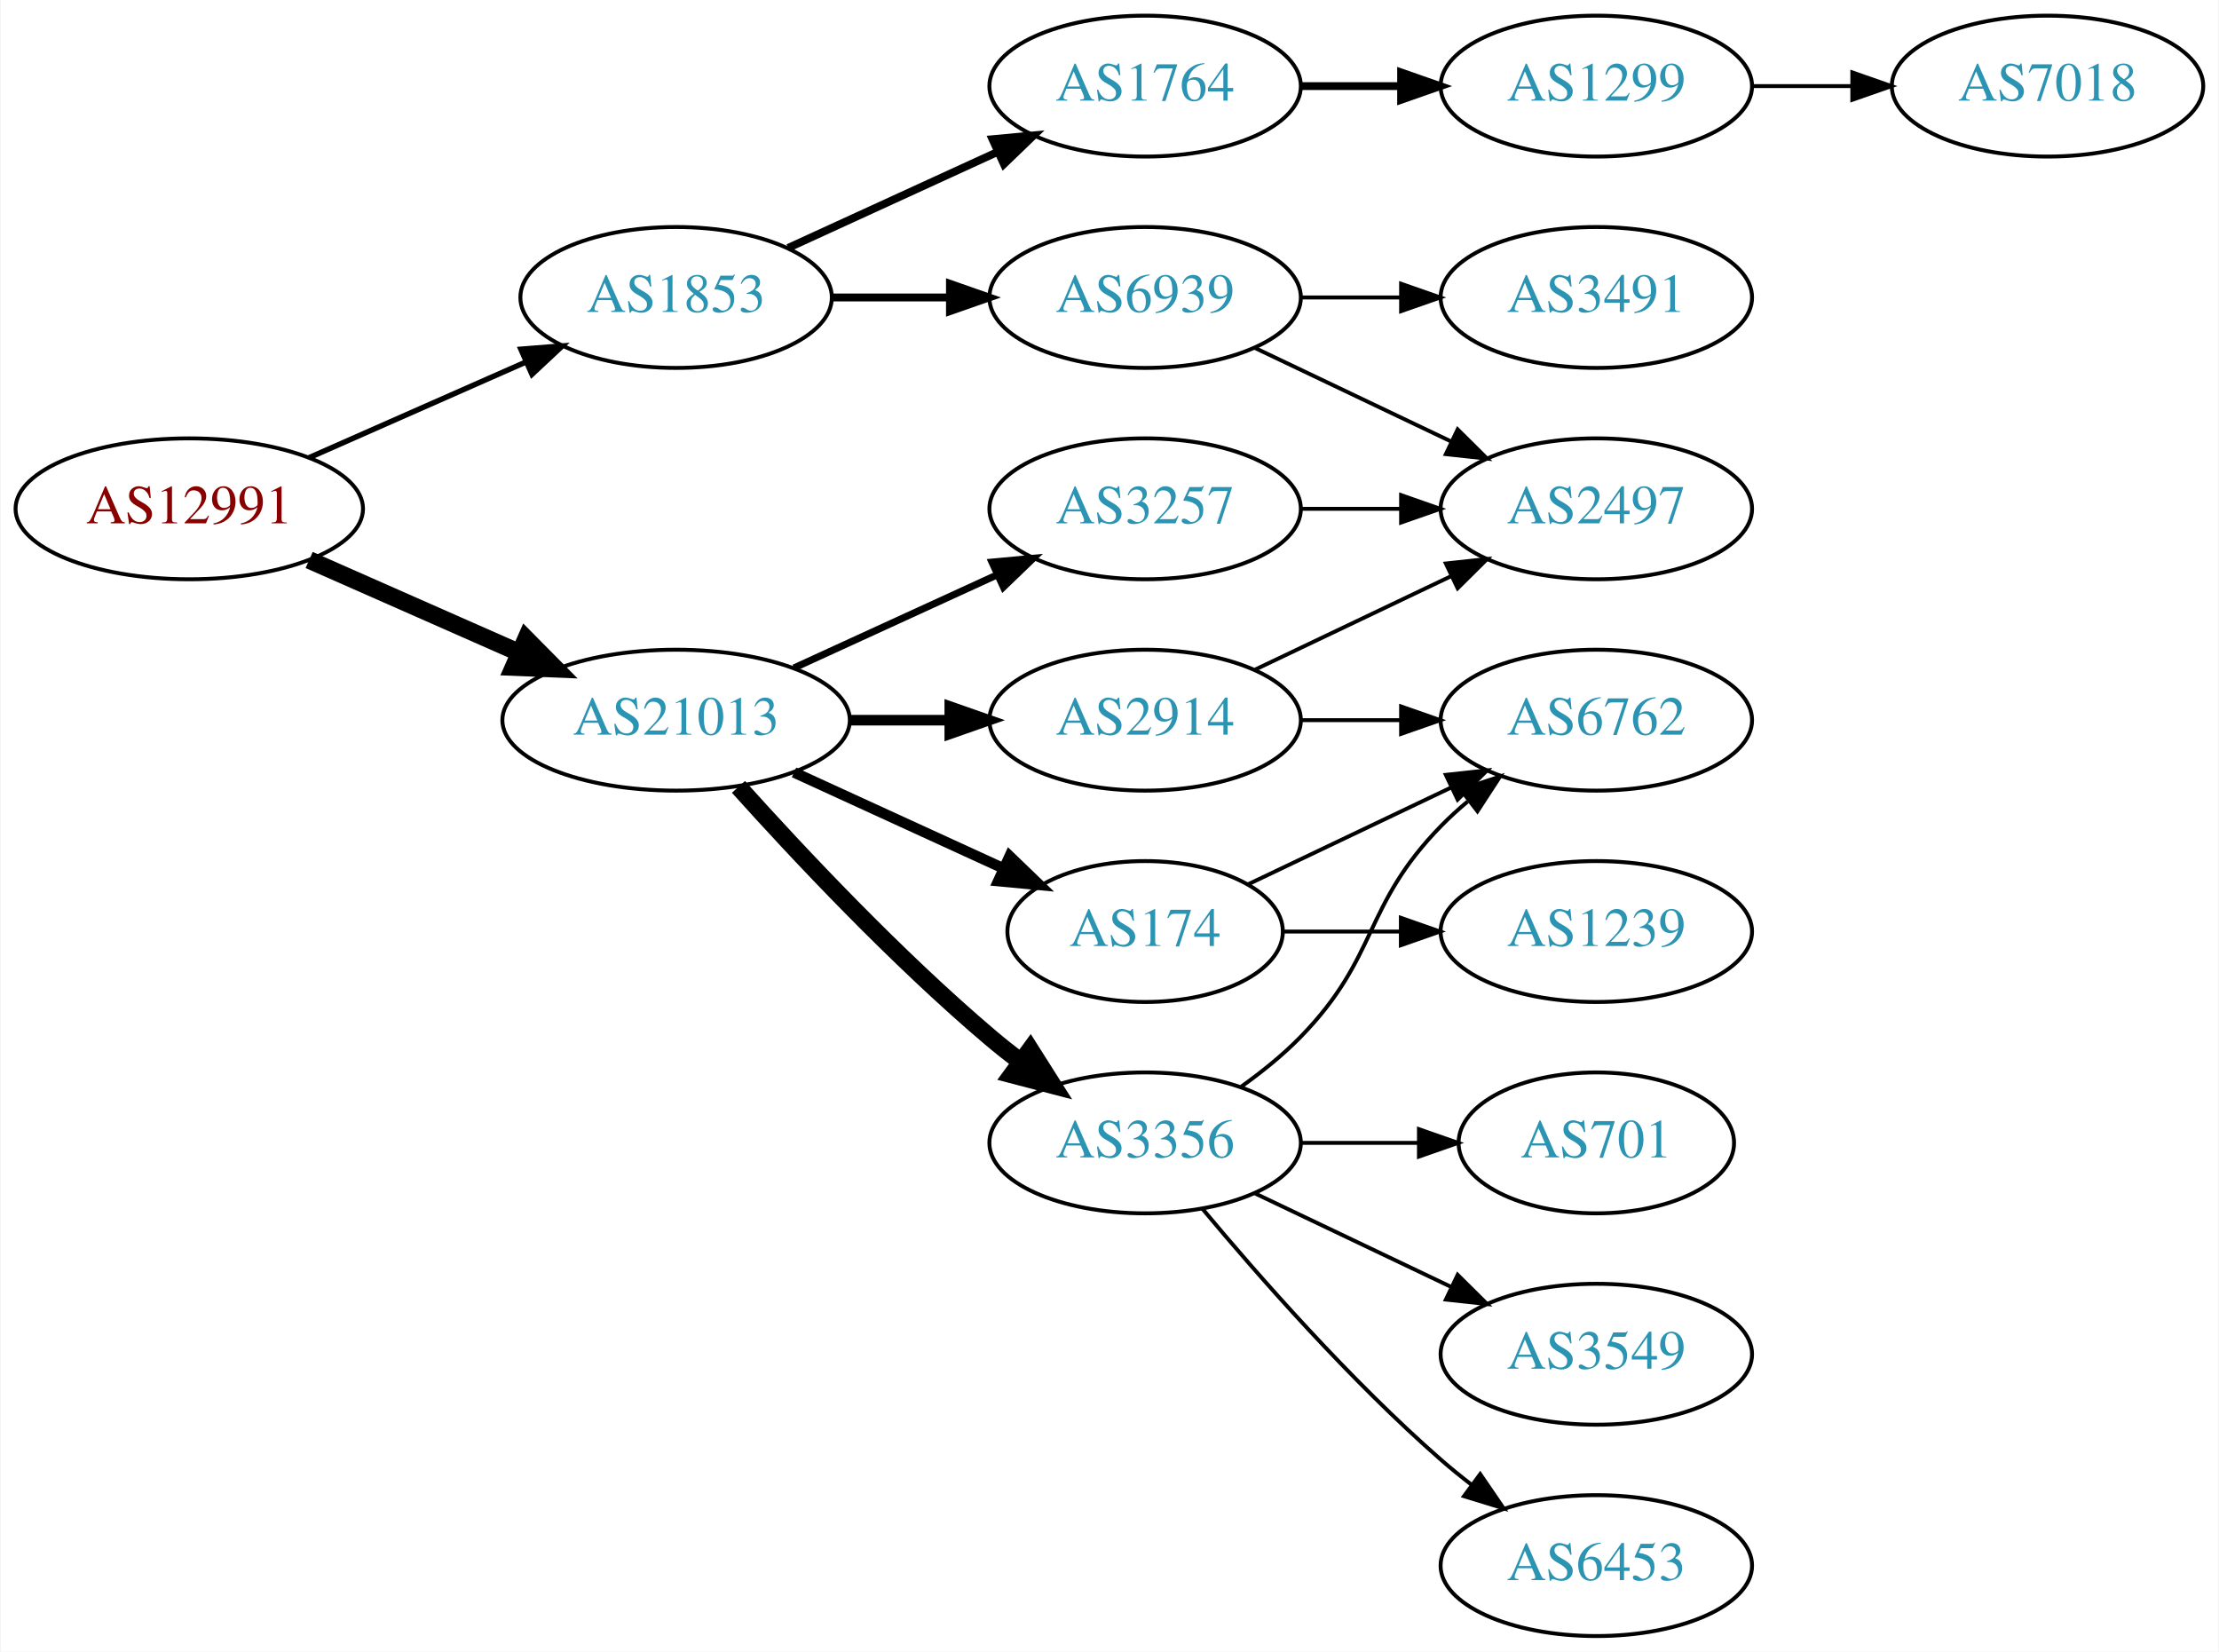
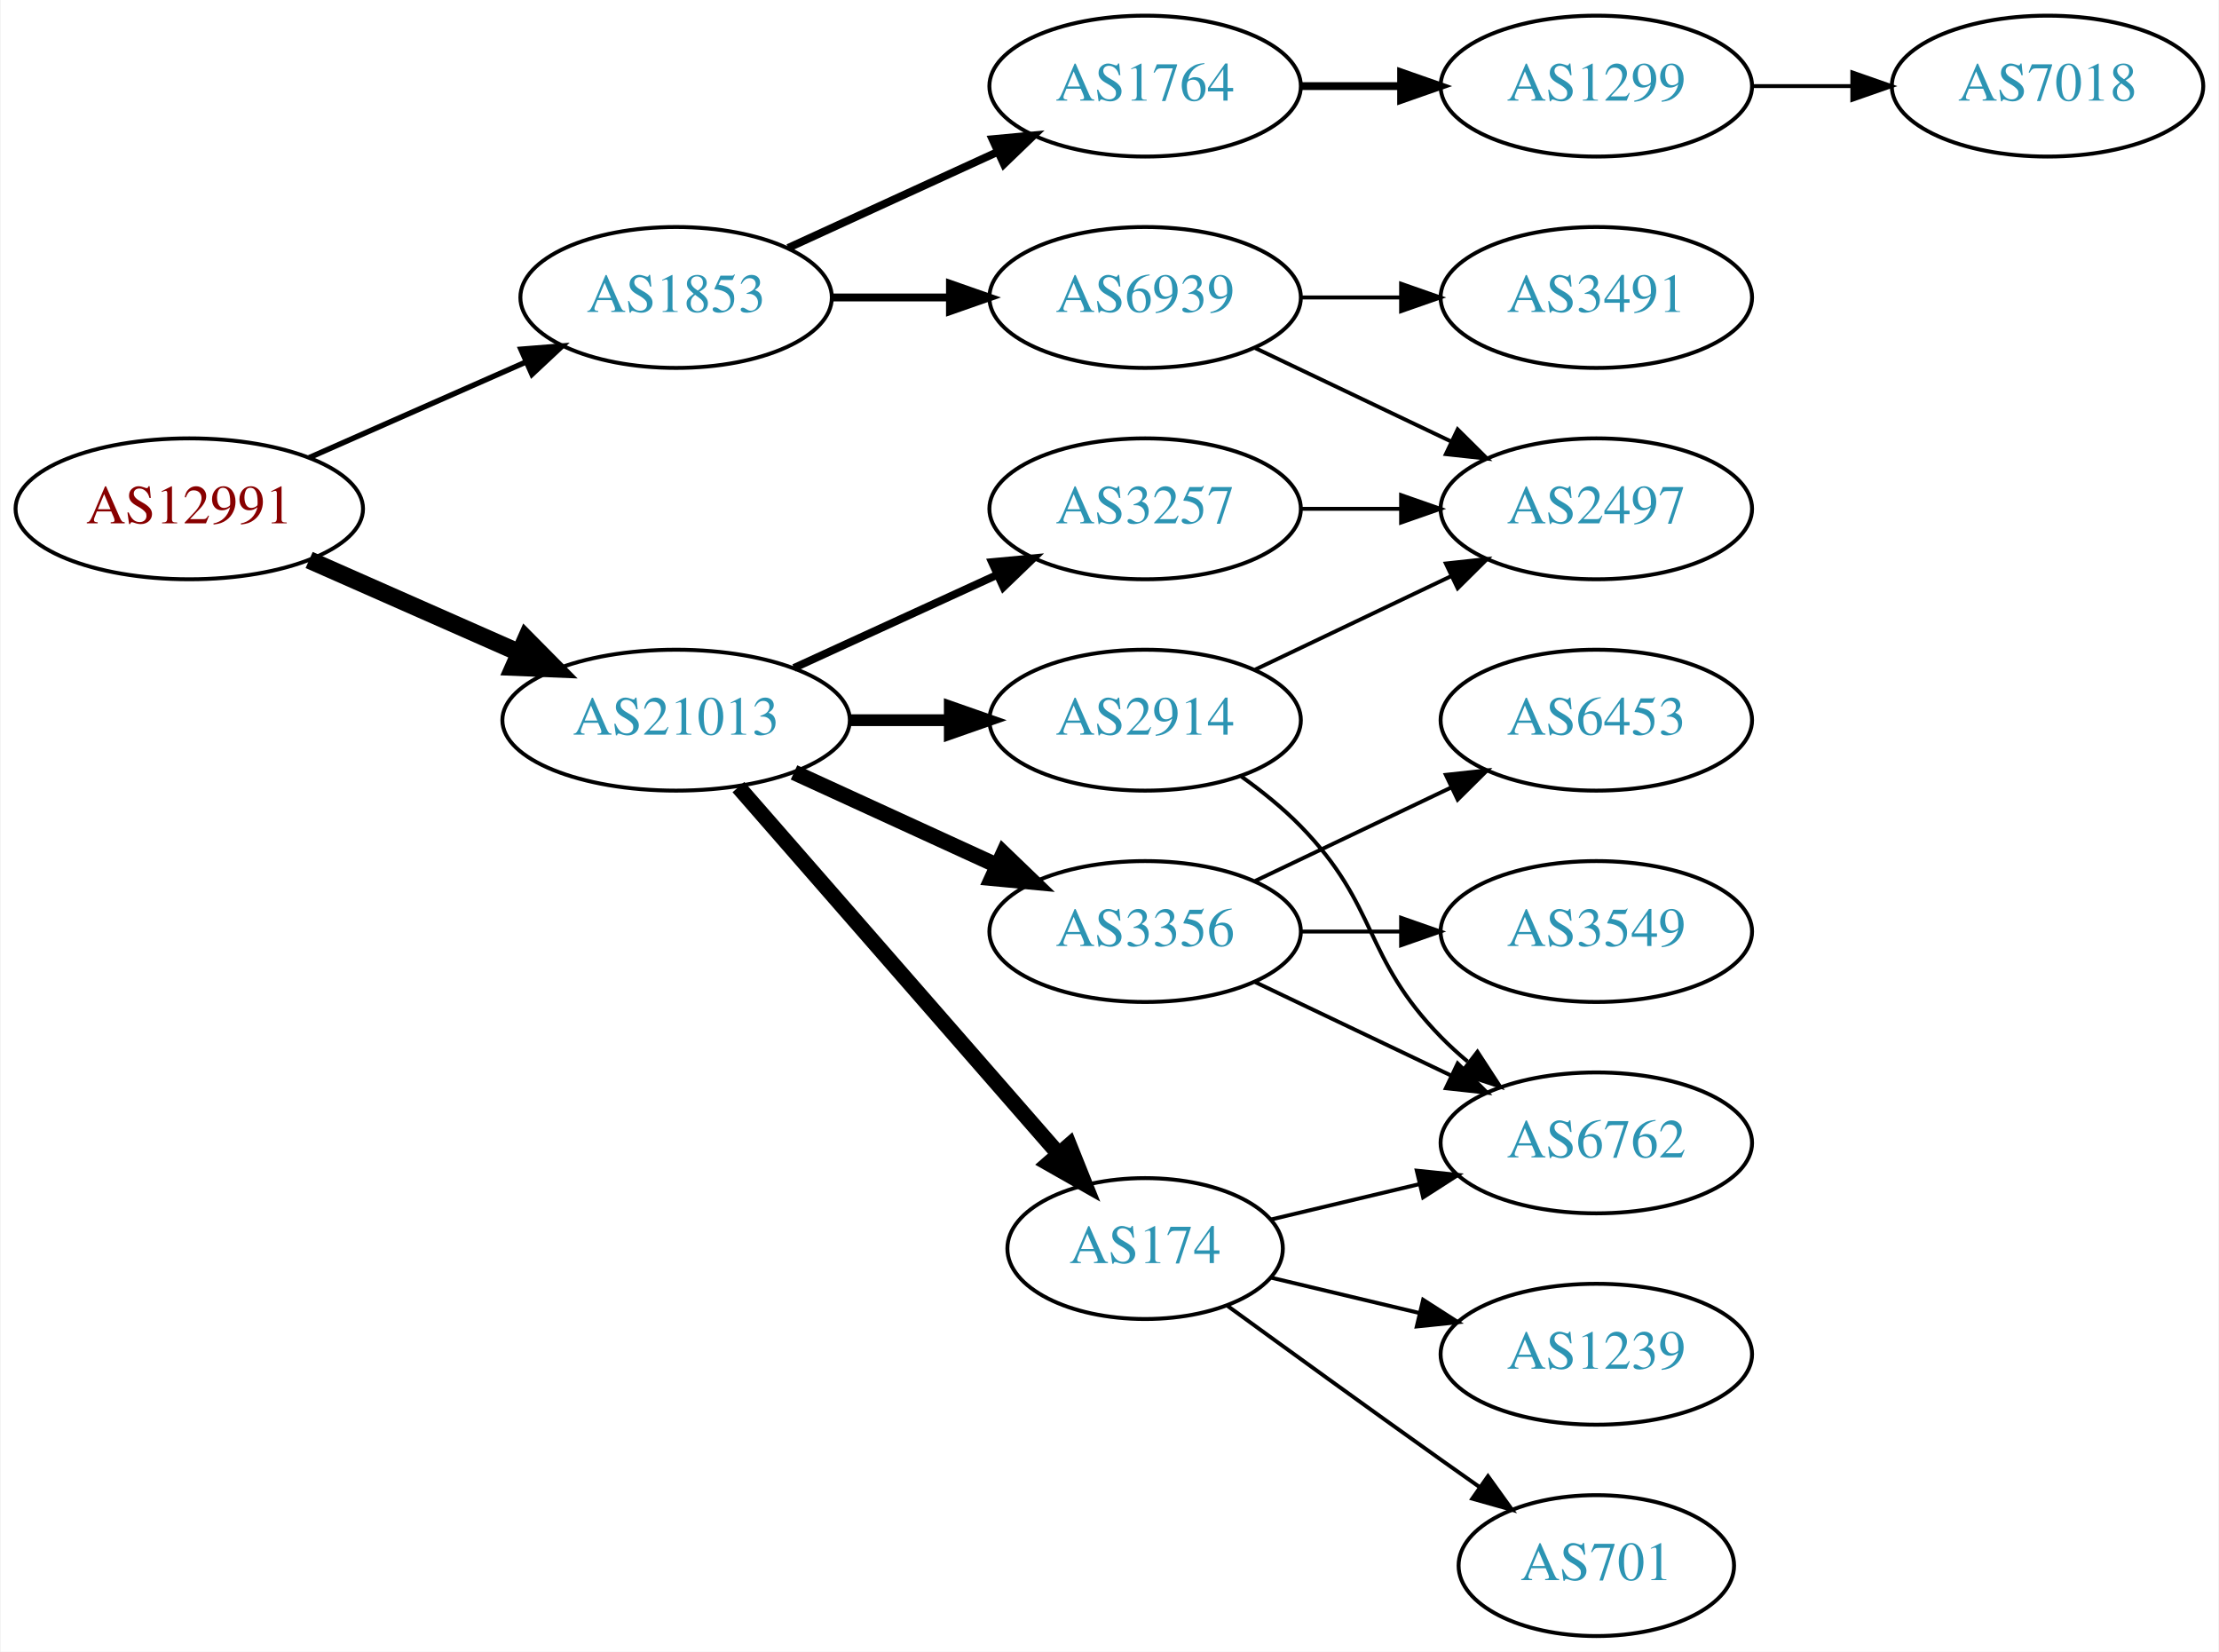
<svg xmlns="http://www.w3.org/2000/svg" xmlns:xlink="http://www.w3.org/1999/xlink" width="567pt" height="422pt" viewBox="0.00 0.00 566.66 422.00">
  <g id="graph0" class="graph" transform="scale(1 1) rotate(0) translate(4 418)">
    <polygon fill="white" stroke="none" points="-4,4 -4,-418 562.663,-418 562.663,4 -4,4" />
    <g id="node1" class="node">
      <g id="a_node1">
        <a xlink:href="/asn/12991" xlink:title="AS12991 ~ Rechenzentrum [AT]">
          <ellipse fill="#ffffff" stroke="black" cx="44.196" cy="-288" rx="44.393" ry="18" />
          <text text-anchor="middle" x="44.196" y="-284.3" font-family="Times,serif" font-size="14.00" fill="#880000">AS12991</text>
        </a>
      </g>
    </g>
    <g id="node2" class="node">
      <g id="a_node2">
        <a xlink:href="/asn/1853" xlink:title="AS1853 ~ ACOnet Backbone [AT]">
          <ellipse fill="#ffffff" stroke="black" cx="168.588" cy="-342" rx="39.794" ry="18" />
          <text text-anchor="middle" x="168.588" y="-338.3" font-family="Times,serif" font-size="14.00" fill="#2c94b3">AS1853</text>
        </a>
      </g>
    </g>
    <g id="edge1" class="edge">
      <path fill="none" stroke="black" stroke-width="1.385" d="M74.824,-301.072C91.418,-308.393 112.278,-317.597 130.011,-325.421" />
      <polygon fill="black" stroke="black" stroke-width="1.385" points="128.933,-328.77 139.495,-329.605 131.758,-322.366 128.933,-328.77" />
    </g>
    <g id="node3" class="node">
      <g id="a_node3">
        <a xlink:href="/asn/21013" xlink:title="AS21013 ~ Wels, AT [AT]">
          <ellipse fill="#ffffff" stroke="black" cx="168.588" cy="-234" rx="44.393" ry="18" />
          <text text-anchor="middle" x="168.588" y="-230.3" font-family="Times,serif" font-size="14.00" fill="#2c94b3">AS21013</text>
        </a>
      </g>
    </g>
    <g id="edge2" class="edge">
      <path fill="none" stroke="black" stroke-width="4.5" d="M74.824,-274.928C90.941,-267.817 111.081,-258.931 128.473,-251.258" />
      <polygon fill="black" stroke="black" stroke-width="4.5" points="130.249,-254.778 137.809,-247.139 127.071,-247.573 130.249,-254.778" />
    </g>
    <g id="node4" class="node">
      <g id="a_node4">
        <a xlink:href="/asn/1764" xlink:title="AS1764 ~ NEXTLAYER-AS [AT]">
          <ellipse fill="#ffffff" stroke="black" cx="288.431" cy="-396" rx="39.794" ry="18" />
          <text text-anchor="middle" x="288.431" y="-392.3" font-family="Times,serif" font-size="14.00" fill="#2c94b3">AS1764</text>
        </a>
      </g>
    </g>
    <g id="edge3" class="edge">
      <path fill="none" stroke="black" stroke-width="2" d="M197.217,-354.661C213.174,-361.973 233.445,-371.261 250.727,-379.181" />
      <polygon fill="black" stroke="black" stroke-width="2" points="249.426,-382.435 259.975,-383.419 252.342,-376.071 249.426,-382.435" />
    </g>
    <g id="node5" class="node">
      <g id="a_node5">
        <a xlink:href="/asn/6939" xlink:title="AS6939 ~ Hurricane Electric LLC [US]">
          <ellipse fill="#ffffff" stroke="black" cx="288.431" cy="-342" rx="39.794" ry="18" />
          <text text-anchor="middle" x="288.431" y="-338.3" font-family="Times,serif" font-size="14.00" fill="#2c94b3">AS6939</text>
        </a>
      </g>
    </g>
    <g id="edge4" class="edge">
      <path fill="none" stroke="black" stroke-width="2" d="M208.501,-342C218.054,-342 228.404,-342 238.367,-342" />
      <polygon fill="black" stroke="black" stroke-width="2" points="238.559,-345.5 248.559,-342 238.559,-338.5 238.559,-345.5" />
    </g>
    <g id="node10" class="node">
      <g id="a_node10">
+         <a xlink:href="/asn/3356" xlink:title="AS3356 ~ Level 3 Parent, LLC [US]">
+           <ellipse fill="#ffffff" stroke="black" cx="288.431" cy="-180" rx="39.794" ry="18" />
+           <text text-anchor="middle" x="288.431" y="-176.3" font-family="Times,serif" font-size="14.00" fill="#2c94b3">AS3356</text>
+         </a>
+       </g>
+     </g>
+     <g id="edge9" class="edge">
+       <path fill="none" stroke="black" stroke-width="4" d="M198.718,-220.652C214.329,-213.498 233.727,-204.609 250.399,-196.97" />
+       <polygon fill="black" stroke="black" stroke-width="4" points="252.218,-199.986 259.851,-192.638 249.302,-193.622 252.218,-199.986" />
+     </g>
+     <g id="node11" class="node">
+       <g id="a_node11">
        <a xlink:href="/asn/2914" xlink:title="AS2914 ~ NTT America, Inc. [US]">
          <ellipse fill="#ffffff" stroke="black" cx="288.431" cy="-234" rx="39.794" ry="18" />
          <text text-anchor="middle" x="288.431" y="-230.3" font-family="Times,serif" font-size="14.00" fill="#2c94b3">AS2914</text>
        </a>
      </g>
    </g>
-     <g id="edge9" class="edge">
-       <path fill="none" stroke="black" stroke-width="2.7" d="M212.799,-234C221.112,-234 229.875,-234 238.357,-234" />
-       <polygon fill="black" stroke="black" stroke-width="2.7" points="238.516,-237.5 248.516,-234 238.516,-230.5 238.516,-237.5" />
-     </g>
-     <g id="node11" class="node">
-       <g id="a_node11">
-         <a xlink:href="/asn/174" xlink:title="AS174 ~ Cogent Communications [US]">
-           <ellipse fill="#ffffff" stroke="black" cx="288.431" cy="-180" rx="35.194" ry="18" />
-           <text text-anchor="middle" x="288.431" y="-176.3" font-family="Times,serif" font-size="14.00" fill="#2c94b3">AS174</text>
-         </a>
-       </g>
-     </g>
    <g id="edge10" class="edge">
-       <path fill="none" stroke="black" stroke-width="2.7" d="M198.718,-220.652C214.935,-213.22 235.238,-203.917 252.327,-196.086" />
-       <polygon fill="black" stroke="black" stroke-width="2.7" points="253.811,-199.256 261.444,-191.908 250.895,-192.892 253.811,-199.256" />
+       <path fill="none" stroke="black" stroke-width="3" d="M212.799,-234C221.112,-234 229.875,-234 238.357,-234" />
+       <polygon fill="black" stroke="black" stroke-width="3" points="238.516,-237.5 248.516,-234 238.516,-230.5 238.516,-237.5" />
    </g>
    <g id="node12" class="node">
      <g id="a_node12">
-         <a xlink:href="/asn/3356" xlink:title="AS3356 ~ Level 3 Parent, LLC [US]">
-           <ellipse fill="#ffffff" stroke="black" cx="288.431" cy="-126" rx="39.794" ry="18" />
-           <text text-anchor="middle" x="288.431" y="-122.3" font-family="Times,serif" font-size="14.00" fill="#2c94b3">AS3356</text>
-         </a>
-       </g>
-     </g>
-     <g id="edge11" class="edge">
-       <path fill="none" stroke="black" stroke-width="4.5" d="M184.521,-216.956C199.847,-199.903 224.782,-173.35 248.784,-153 251.281,-150.883 253.942,-148.768 256.653,-146.707" />
-       <polygon fill="black" stroke="black" stroke-width="4.5" points="259.077,-149.812 264.83,-140.734 254.432,-143.453 259.077,-149.812" />
-     </g>
-     <g id="node13" class="node">
-       <g id="a_node13">
        <a xlink:href="/asn/3257" xlink:title="AS3257 ~ GTT [DE]">
          <ellipse fill="#ffffff" stroke="black" cx="288.431" cy="-288" rx="39.794" ry="18" />
          <text text-anchor="middle" x="288.431" y="-284.3" font-family="Times,serif" font-size="14.00" fill="#2c94b3">AS3257</text>
        </a>
      </g>
    </g>
+     <g id="edge11" class="edge">
+       <path fill="none" stroke="black" stroke-width="2" d="M198.718,-247.348C214.329,-254.502 233.727,-263.391 250.399,-271.03" />
+       <polygon fill="black" stroke="black" stroke-width="2" points="249.302,-274.378 259.851,-275.362 252.218,-268.014 249.302,-274.378" />
+     </g>
+     <g id="node13" class="node">
+       <g id="a_node13">
+         <a xlink:href="/asn/174" xlink:title="AS174 ~ Cogent Communications [US]">
+           <ellipse fill="#ffffff" stroke="black" cx="288.431" cy="-99" rx="35.194" ry="18" />
+           <text text-anchor="middle" x="288.431" y="-95.3" font-family="Times,serif" font-size="14.00" fill="#2c94b3">AS174</text>
+         </a>
+       </g>
+     </g>
    <g id="edge12" class="edge">
-       <path fill="none" stroke="black" stroke-width="1.8" d="M198.718,-247.348C214.329,-254.502 233.727,-263.391 250.399,-271.03" />
-       <polygon fill="black" stroke="black" stroke-width="1.8" points="249.302,-274.378 259.851,-275.362 252.218,-268.014 249.302,-274.378" />
+       <path fill="none" stroke="black" stroke-width="4" d="M184.513,-216.902C205.168,-193.24 242.581,-150.38 266.157,-123.371" />
+       <polygon fill="black" stroke="black" stroke-width="4" points="269.056,-125.372 272.996,-115.537 263.783,-120.769 269.056,-125.372" />
    </g>
    <g id="node6" class="node">
      <g id="a_node6">
        <a xlink:href="/asn/1299" xlink:title="AS1299 ~ Telia Carrier [EU]">
          <ellipse fill="#ffffff" stroke="black" cx="403.724" cy="-396" rx="39.794" ry="18" />
          <text text-anchor="middle" x="403.724" y="-392.3" font-family="Times,serif" font-size="14.00" fill="#2c94b3">AS1299</text>
        </a>
      </g>
    </g>
    <g id="edge5" class="edge">
      <path fill="none" stroke="black" stroke-width="2" d="M328.103,-396C336.306,-396 345.07,-396 353.602,-396" />
      <polygon fill="black" stroke="black" stroke-width="2" points="353.841,-399.5 363.841,-396 353.841,-392.5 353.841,-399.5" />
    </g>
-     <g id="node8" class="node">
-       <g id="a_node8">
+     <g id="node7" class="node">
+       <g id="a_node7">
        <a xlink:href="/asn/2497" xlink:title="AS2497 ~ Internet Initiative Japan Inc. [JP]">
          <ellipse fill="#ffffff" stroke="black" cx="403.724" cy="-288" rx="39.794" ry="18" />
          <text text-anchor="middle" x="403.724" y="-284.3" font-family="Times,serif" font-size="14.00" fill="#2c94b3">AS2497</text>
        </a>
      </g>
    </g>
-     <g id="edge7" class="edge">
+     <g id="edge6" class="edge">
      <path fill="none" stroke="black" d="M316.567,-329.066C331.561,-321.919 350.382,-312.948 366.605,-305.215" />
      <polygon fill="black" stroke="black" points="368.288,-308.291 375.809,-300.829 365.276,-301.972 368.288,-308.291" />
    </g>
-     <g id="node9" class="node">
-       <g id="a_node9">
+     <g id="node8" class="node">
+       <g id="a_node8">
        <a xlink:href="/asn/3491" xlink:title="AS3491 ~ PCCW Global, Inc. [US]">
          <ellipse fill="#ffffff" stroke="black" cx="403.724" cy="-342" rx="39.794" ry="18" />
          <text text-anchor="middle" x="403.724" y="-338.3" font-family="Times,serif" font-size="14.00" fill="#2c94b3">AS3491</text>
        </a>
      </g>
    </g>
-     <g id="edge8" class="edge">
+     <g id="edge7" class="edge">
      <path fill="none" stroke="black" d="M328.103,-342C336.306,-342 345.07,-342 353.602,-342" />
      <polygon fill="black" stroke="black" points="353.841,-345.5 363.841,-342 353.841,-338.5 353.841,-345.5" />
    </g>
-     <g id="node7" class="node">
-       <g id="a_node7">
+     <g id="node9" class="node">
+       <g id="a_node9">
        <a xlink:href="/asn/7018" xlink:title="AS7018 ~ AT&amp;T Services, Inc. [US]">
          <ellipse fill="#ffffff" stroke="black" cx="519.017" cy="-396" rx="39.794" ry="18" />
          <text text-anchor="middle" x="519.017" y="-392.3" font-family="Times,serif" font-size="14.00" fill="#2c94b3">AS7018</text>
        </a>
      </g>
    </g>
-     <g id="edge6" class="edge">
+     <g id="edge8" class="edge">
      <path fill="none" stroke="black" d="M443.396,-396C451.599,-396 460.363,-396 468.895,-396" />
      <polygon fill="black" stroke="black" points="469.134,-399.5 479.134,-396 469.134,-392.5 469.134,-399.5" />
    </g>
-     <g id="edge13" class="edge">
-       <path fill="none" stroke="black" d="M316.567,-246.934C331.561,-254.081 350.382,-263.052 366.605,-270.785" />
-       <polygon fill="black" stroke="black" points="365.276,-274.028 375.809,-275.171 368.288,-267.709 365.276,-274.028" />
-     </g>
    <g id="node14" class="node">
      <g id="a_node14">
-         <a xlink:href="/asn/6762" xlink:title="AS6762 ~ TELECOM ITALIA SPARKLE S.p.A. [IT]">
+         <a xlink:href="/asn/6453" xlink:title="AS6453 ~ TATA COMMUNICATIONS (AMERICA) INC [US]">
          <ellipse fill="#ffffff" stroke="black" cx="403.724" cy="-234" rx="39.794" ry="18" />
-           <text text-anchor="middle" x="403.724" y="-230.3" font-family="Times,serif" font-size="14.00" fill="#2c94b3">AS6762</text>
-         </a>
-       </g>
-     </g>
-     <g id="edge14" class="edge">
-       <path fill="none" stroke="black" d="M328.103,-234C336.306,-234 345.07,-234 353.602,-234" />
-       <polygon fill="black" stroke="black" points="353.841,-237.5 363.841,-234 353.841,-230.5 353.841,-237.5" />
-     </g>
-     <g id="edge15" class="edge">
-       <path fill="none" stroke="black" d="M314.856,-192.119C330.159,-199.413 349.882,-208.814 366.764,-216.86" />
-       <polygon fill="black" stroke="black" points="365.271,-220.026 375.804,-221.169 368.283,-213.707 365.271,-220.026" />
+           <text text-anchor="middle" x="403.724" y="-230.3" font-family="Times,serif" font-size="14.00" fill="#2c94b3">AS6453</text>
+         </a>
+       </g>
+     </g>
+     <g id="edge13" class="edge">
+       <path fill="none" stroke="black" d="M316.567,-192.934C331.561,-200.081 350.382,-209.052 366.605,-216.785" />
+       <polygon fill="black" stroke="black" points="365.276,-220.028 375.809,-221.171 368.288,-213.709 365.276,-220.028" />
    </g>
    <g id="node15" class="node">
      <g id="a_node15">
-         <a xlink:href="/asn/1239" xlink:title="AS1239 ~ Sprint [US]">
-           <ellipse fill="#ffffff" stroke="black" cx="403.724" cy="-180" rx="39.794" ry="18" />
-           <text text-anchor="middle" x="403.724" y="-176.3" font-family="Times,serif" font-size="14.00" fill="#2c94b3">AS1239</text>
-         </a>
-       </g>
-     </g>
-     <g id="edge16" class="edge">
-       <path fill="none" stroke="black" d="M323.73,-180C333.107,-180 343.457,-180 353.492,-180" />
-       <polygon fill="black" stroke="black" points="353.781,-183.5 363.781,-180 353.781,-176.5 353.781,-183.5" />
-     </g>
-     <g id="edge19" class="edge">
-       <path fill="none" stroke="black" d="M313.025,-140.389C318.281,-144.148 323.613,-148.437 328.077,-153 348.25,-173.617 343.905,-186.383 364.077,-207 366.17,-209.139 368.453,-211.218 370.83,-213.21" />
-       <polygon fill="black" stroke="black" points="369.074,-216.275 379.13,-219.611 373.349,-210.732 369.074,-216.275" />
+         <a xlink:href="/asn/6762" xlink:title="AS6762 ~ TELECOM ITALIA SPARKLE S.p.A. [IT]">
+           <ellipse fill="#ffffff" stroke="black" cx="403.724" cy="-126" rx="39.794" ry="18" />
+           <text text-anchor="middle" x="403.724" y="-122.3" font-family="Times,serif" font-size="14.00" fill="#2c94b3">AS6762</text>
+         </a>
+       </g>
+     </g>
+     <g id="edge14" class="edge">
+       <path fill="none" stroke="black" d="M316.567,-167.066C331.561,-159.919 350.382,-150.948 366.605,-143.215" />
+       <polygon fill="black" stroke="black" points="368.288,-146.291 375.809,-138.829 365.276,-139.972 368.288,-146.291" />
    </g>
    <g id="node16" class="node">
      <g id="a_node16">
        <a xlink:href="/asn/3549" xlink:title="AS3549 ~ Level 3 Parent, LLC [US]">
-           <ellipse fill="#ffffff" stroke="black" cx="403.724" cy="-72" rx="39.794" ry="18" />
-           <text text-anchor="middle" x="403.724" y="-68.3" font-family="Times,serif" font-size="14.00" fill="#2c94b3">AS3549</text>
-         </a>
-       </g>
+           <ellipse fill="#ffffff" stroke="black" cx="403.724" cy="-180" rx="39.794" ry="18" />
+           <text text-anchor="middle" x="403.724" y="-176.3" font-family="Times,serif" font-size="14.00" fill="#2c94b3">AS3549</text>
+         </a>
+       </g>
+     </g>
+     <g id="edge15" class="edge">
+       <path fill="none" stroke="black" d="M328.103,-180C336.306,-180 345.07,-180 353.602,-180" />
+       <polygon fill="black" stroke="black" points="353.841,-183.5 363.841,-180 353.841,-176.5 353.841,-183.5" />
+     </g>
+     <g id="edge16" class="edge">
+       <path fill="none" stroke="black" d="M316.567,-246.934C331.561,-254.081 350.382,-263.052 366.605,-270.785" />
+       <polygon fill="black" stroke="black" points="365.276,-274.028 375.809,-275.171 368.288,-267.709 365.276,-274.028" />
    </g>
    <g id="edge17" class="edge">
-       <path fill="none" stroke="black" d="M316.567,-113.066C331.561,-105.919 350.382,-96.948 366.605,-89.215" />
-       <polygon fill="black" stroke="black" points="368.288,-92.291 375.809,-84.829 365.276,-85.972 368.288,-92.291" />
+       <path fill="none" stroke="black" d="M313.025,-219.611C318.281,-215.852 323.613,-211.563 328.077,-207 348.25,-186.383 343.905,-173.617 364.077,-153 366.17,-150.861 368.453,-148.782 370.83,-146.79" />
+       <polygon fill="black" stroke="black" points="373.349,-149.268 379.13,-140.389 369.074,-143.725 373.349,-149.268" />
+     </g>
+     <g id="edge18" class="edge">
+       <path fill="none" stroke="black" d="M328.103,-288C336.306,-288 345.07,-288 353.602,-288" />
+       <polygon fill="black" stroke="black" points="353.841,-291.5 363.841,-288 353.841,-284.5 353.841,-291.5" />
+     </g>
+     <g id="edge19" class="edge">
+       <path fill="none" stroke="black" d="M320.688,-106.449C332.368,-109.233 345.864,-112.449 358.493,-115.459" />
+       <polygon fill="black" stroke="black" points="357.846,-118.903 368.385,-117.816 359.469,-112.093 357.846,-118.903" />
    </g>
    <g id="node17" class="node">
      <g id="a_node17">
-         <a xlink:href="/asn/6453" xlink:title="AS6453 ~ TATA COMMUNICATIONS (AMERICA) INC [US]">
-           <ellipse fill="#ffffff" stroke="black" cx="403.724" cy="-18" rx="39.794" ry="18" />
-           <text text-anchor="middle" x="403.724" y="-14.3" font-family="Times,serif" font-size="14.00" fill="#2c94b3">AS6453</text>
-         </a>
-       </g>
-     </g>
-     <g id="edge18" class="edge">
-       <path fill="none" stroke="black" d="M303.061,-109.183C317.343,-92.071 340.89,-65.255 364.077,-45 366.543,-42.846 369.182,-40.706 371.879,-38.628" />
-       <polygon fill="black" stroke="black" points="374.052,-41.375 380.033,-32.63 369.904,-35.736 374.052,-41.375" />
+         <a xlink:href="/asn/701" xlink:title="AS701 ~ UUNET [US]">
+           <ellipse fill="#ffffff" stroke="black" cx="403.724" cy="-18" rx="35.194" ry="18" />
+           <text text-anchor="middle" x="403.724" y="-14.3" font-family="Times,serif" font-size="14.00" fill="#2c94b3">AS701</text>
+         </a>
+       </g>
+     </g>
+     <g id="edge20" class="edge">
+       <path fill="none" stroke="black" d="M309.327,-84.471C324.328,-73.55 345.436,-58.253 364.077,-45 367.288,-42.718 370.657,-40.339 374.011,-37.982" />
+       <polygon fill="black" stroke="black" points="376.039,-40.834 382.222,-32.23 372.023,-35.101 376.039,-40.834" />
    </g>
    <g id="node18" class="node">
      <g id="a_node18">
-         <a xlink:href="/asn/701" xlink:title="AS701 ~ UUNET [US]">
-           <ellipse fill="#ffffff" stroke="black" cx="403.724" cy="-126" rx="35.194" ry="18" />
-           <text text-anchor="middle" x="403.724" y="-122.3" font-family="Times,serif" font-size="14.00" fill="#2c94b3">AS701</text>
-         </a>
-       </g>
-     </g>
-     <g id="edge20" class="edge">
-       <path fill="none" stroke="black" d="M328.103,-126C337.808,-126 348.299,-126 358.262,-126" />
-       <polygon fill="black" stroke="black" points="358.398,-129.5 368.398,-126 358.398,-122.5 358.398,-129.5" />
+         <a xlink:href="/asn/1239" xlink:title="AS1239 ~ Sprint [US]">
+           <ellipse fill="#ffffff" stroke="black" cx="403.724" cy="-72" rx="39.794" ry="18" />
+           <text text-anchor="middle" x="403.724" y="-68.3" font-family="Times,serif" font-size="14.00" fill="#2c94b3">AS1239</text>
+         </a>
+       </g>
    </g>
    <g id="edge21" class="edge">
-       <path fill="none" stroke="black" d="M328.103,-288C336.306,-288 345.07,-288 353.602,-288" />
-       <polygon fill="black" stroke="black" points="353.841,-291.5 363.841,-288 353.841,-284.5 353.841,-291.5" />
+       <path fill="none" stroke="black" d="M320.688,-91.551C332.368,-88.767 345.864,-85.551 358.493,-82.541" />
+       <polygon fill="black" stroke="black" points="359.469,-85.907 368.385,-80.184 357.846,-79.097 359.469,-85.907" />
    </g>
  </g>
</svg>
